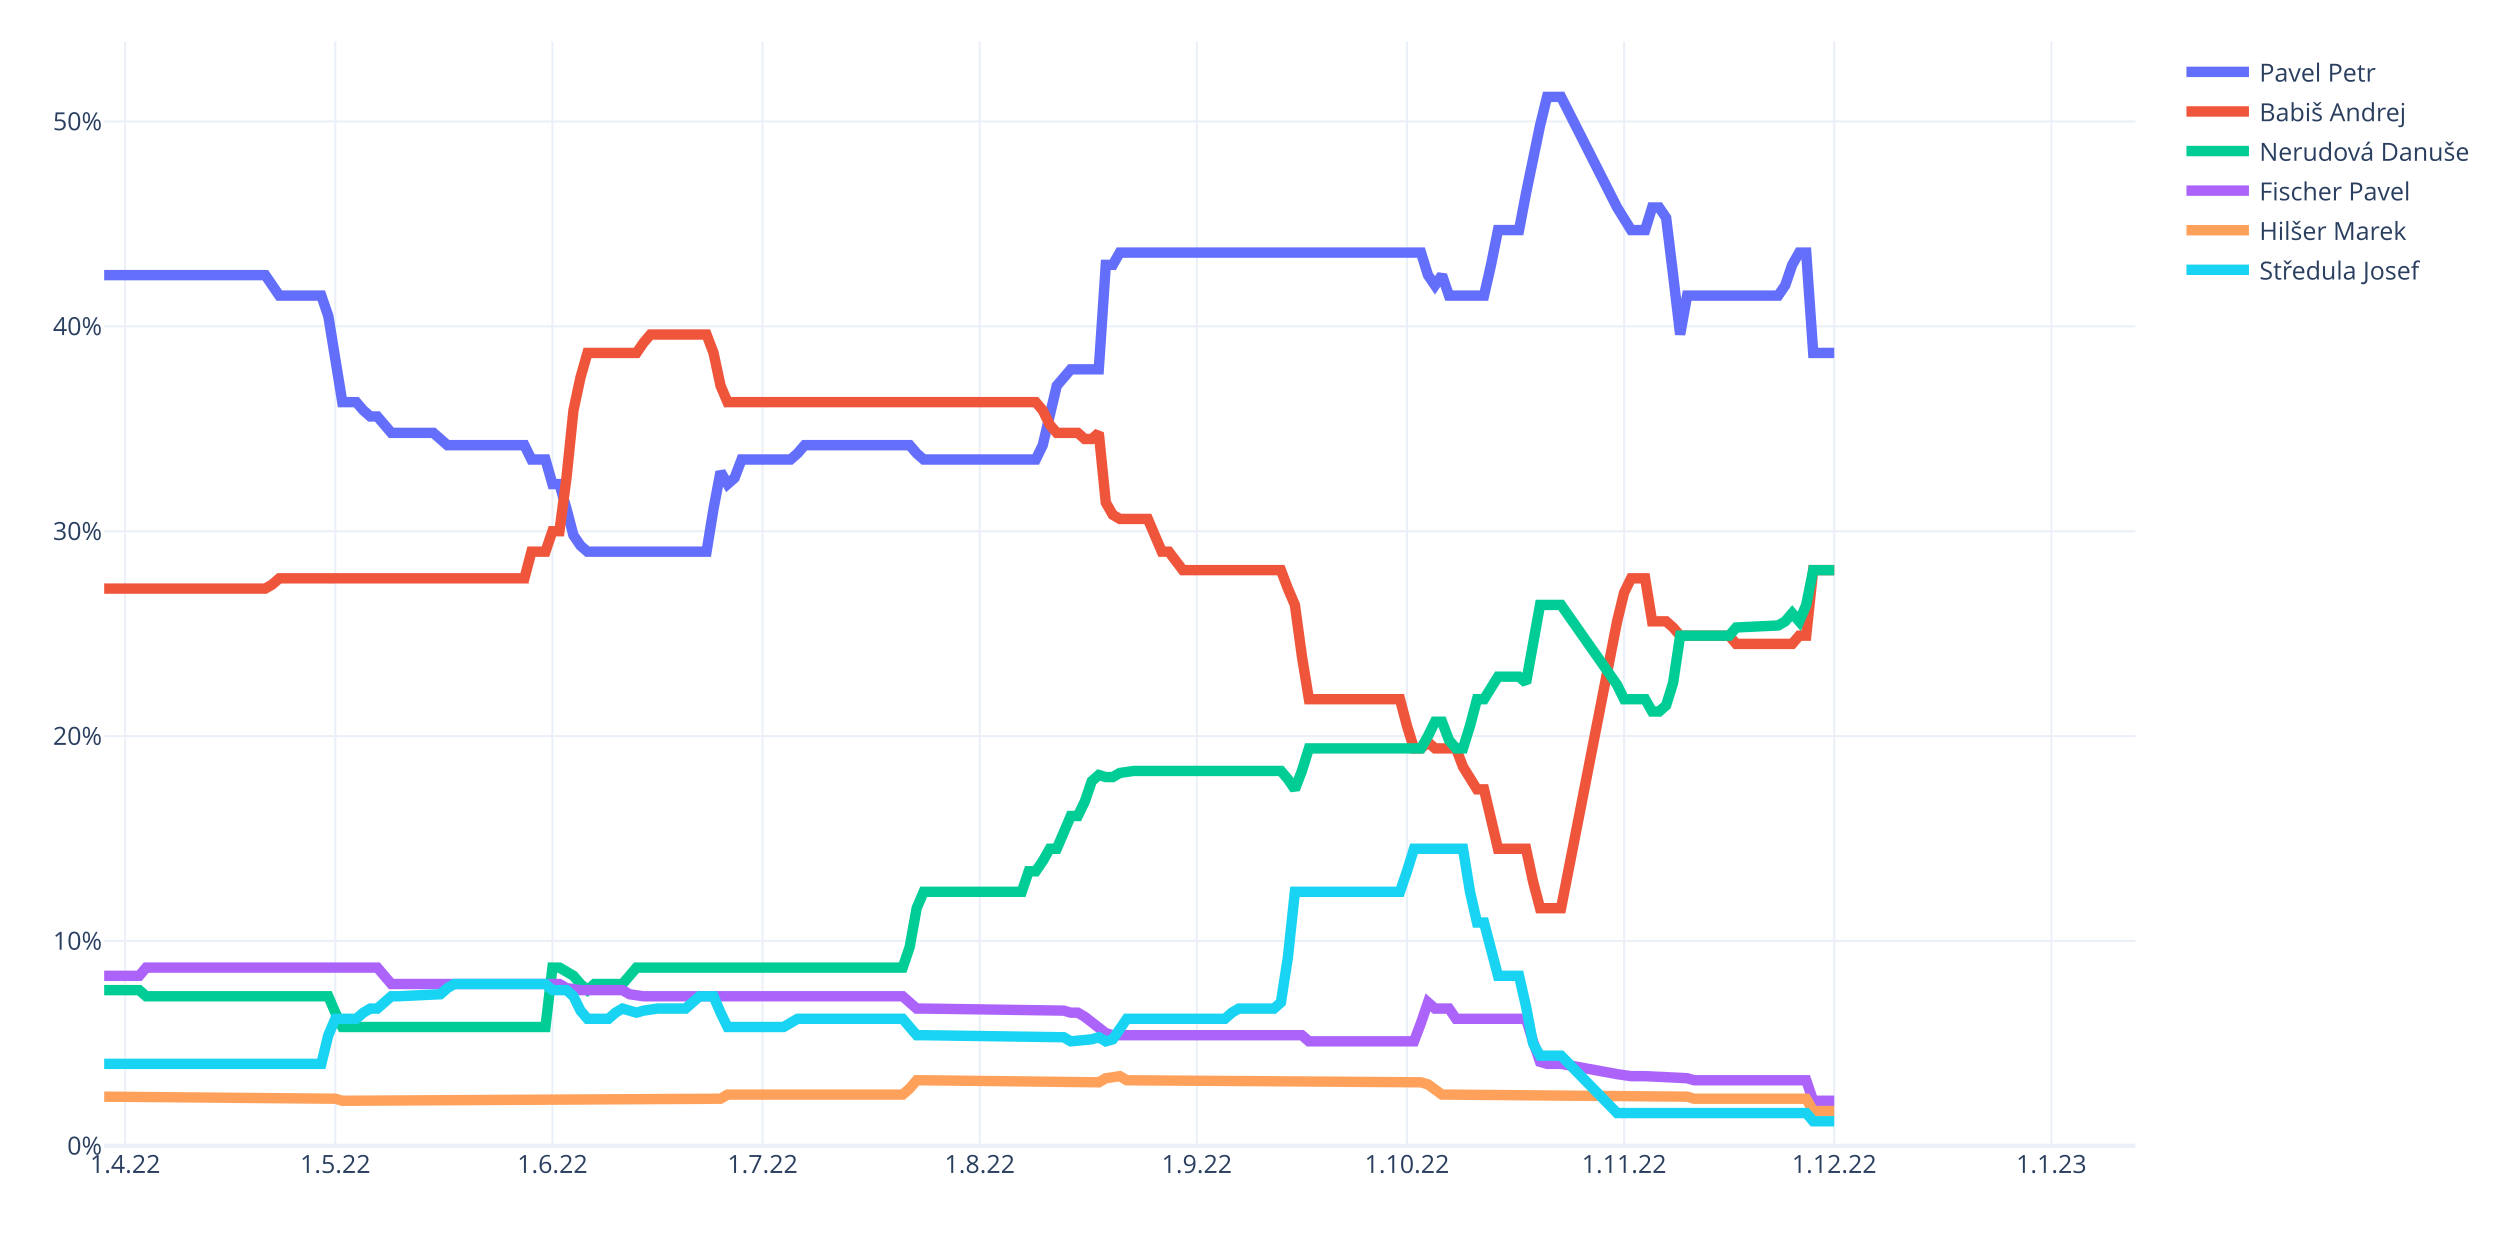
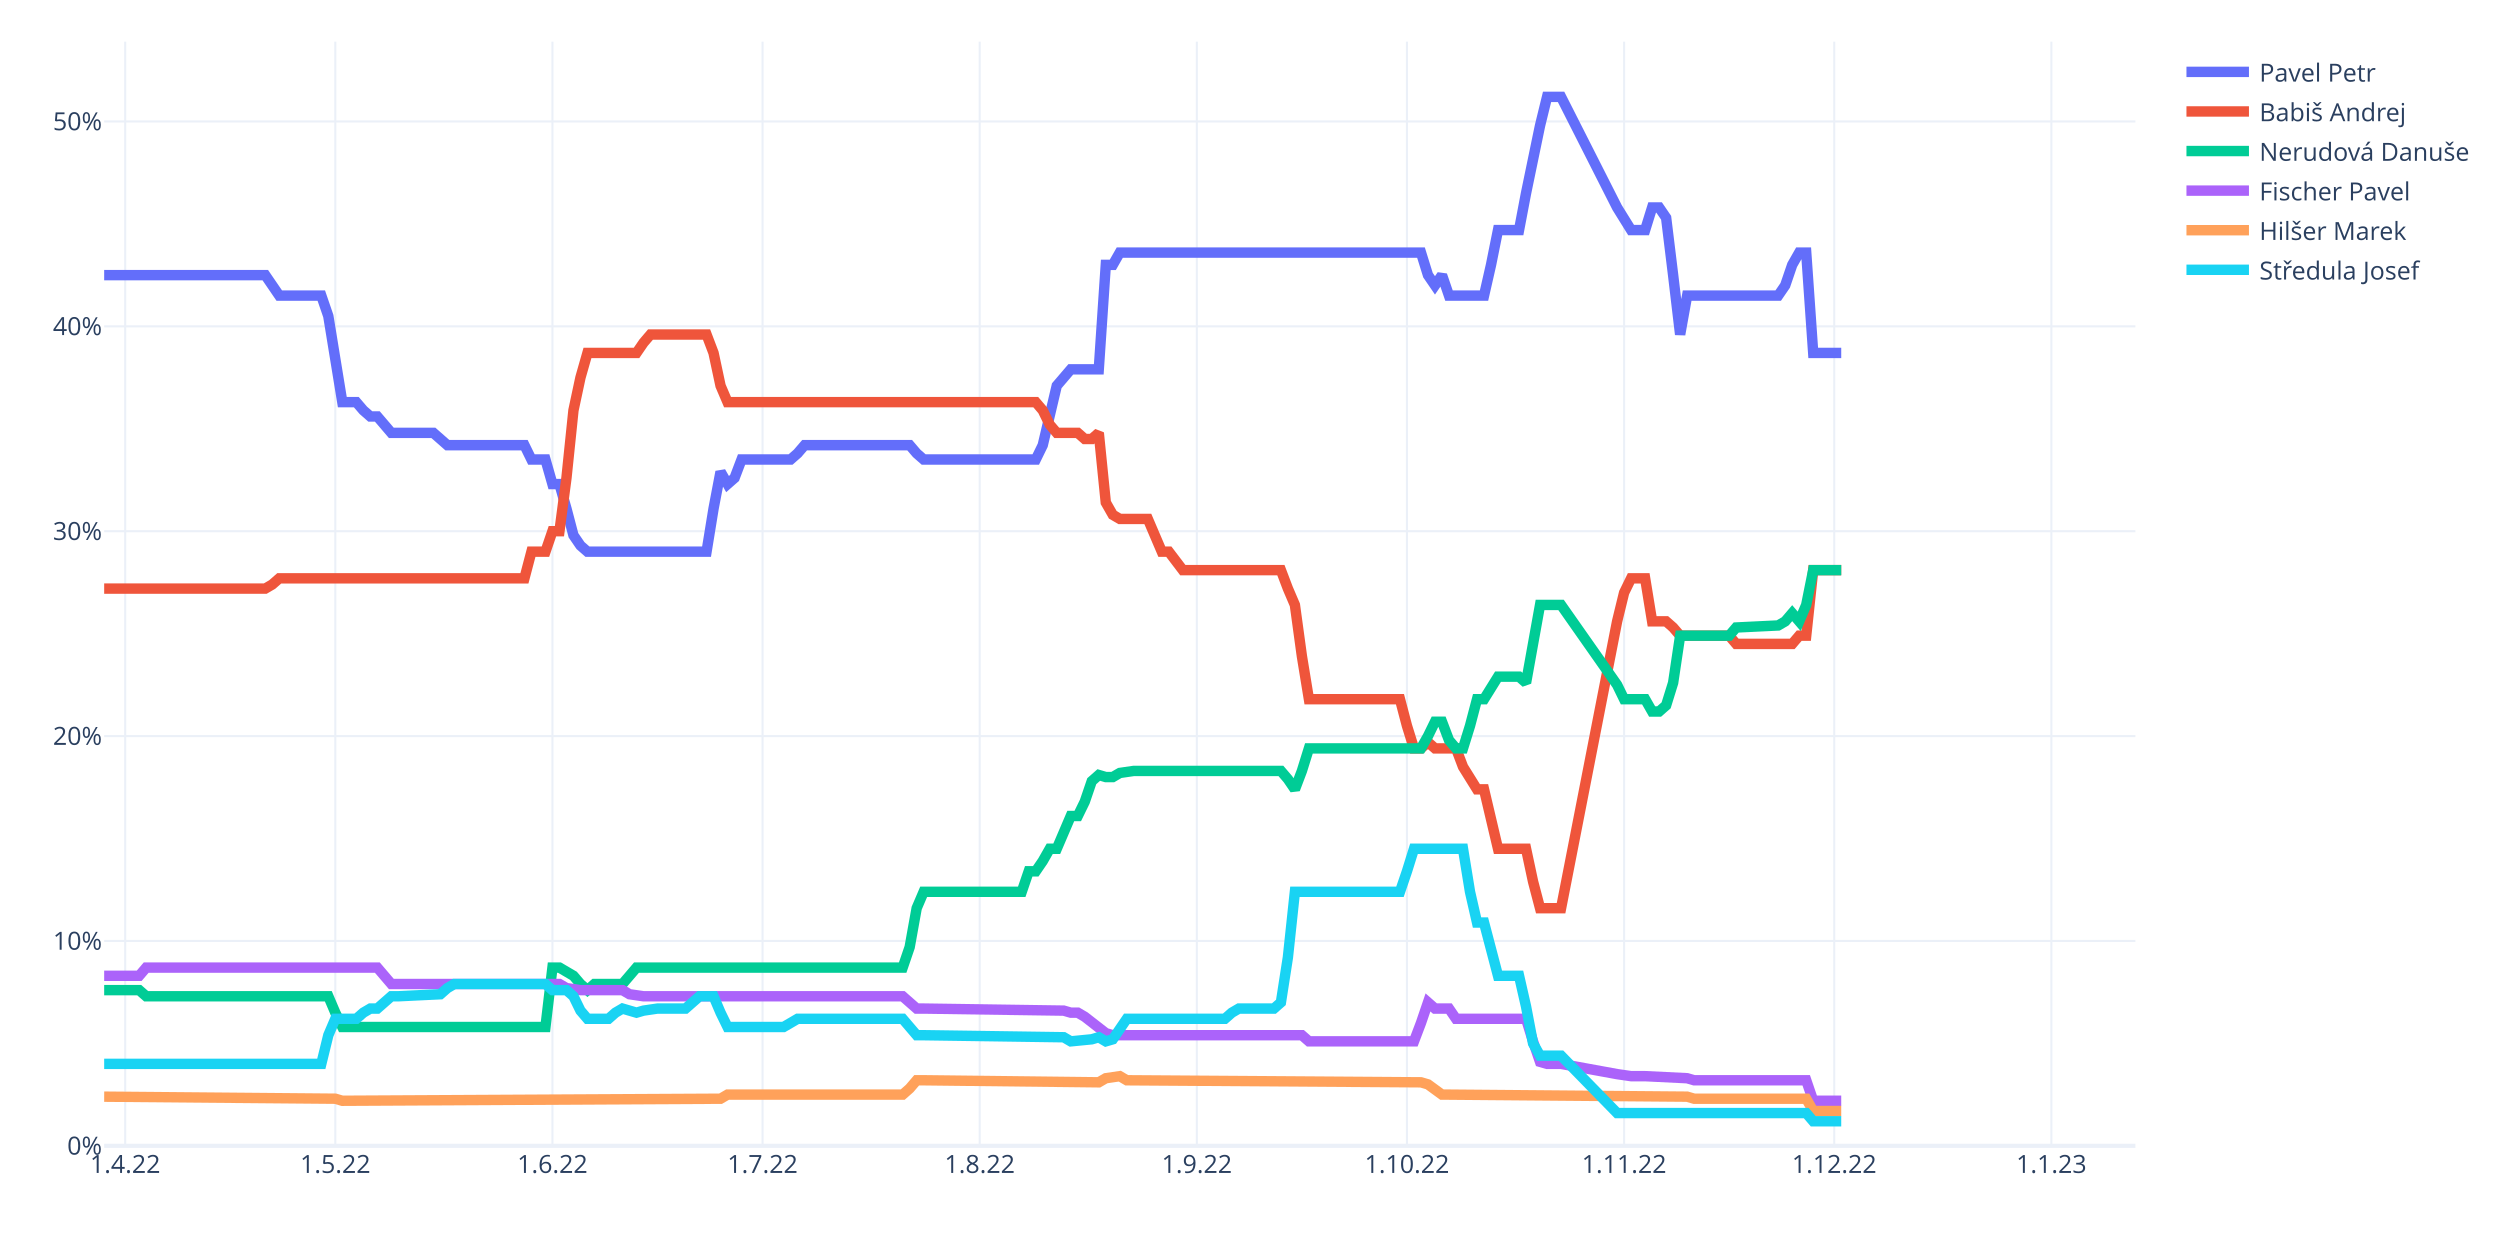
<svg xmlns="http://www.w3.org/2000/svg" class="main-svg" width="1200" height="600" style="" viewBox="0 0 1200 600">
  <rect x="0" y="0" width="1200" height="600" style="fill: rgb(255, 255, 255); fill-opacity: 1;" />
-   <defs id="defs-029b42">
+   <defs id="defs-8244a6">
    <g class="clips">
-       <clipPath id="clip029b42xyplot" class="plotclip">
+       <clipPath id="clip8244a6xyplot" class="plotclip">
        <rect width="975" height="530" />
      </clipPath>
-       <clipPath class="axesclip" id="clip029b42x">
+       <clipPath class="axesclip" id="clip8244a6x">
        <rect x="50" y="0" width="975" height="600" />
      </clipPath>
-       <clipPath class="axesclip" id="clip029b42y">
+       <clipPath class="axesclip" id="clip8244a6y">
        <rect x="0" y="20" width="1200" height="530" />
      </clipPath>
-       <clipPath class="axesclip" id="clip029b42xy">
+       <clipPath class="axesclip" id="clip8244a6xy">
        <rect x="50" y="20" width="975" height="530" />
      </clipPath>
    </g>
    <g class="gradients" />
    <g class="patterns" />
  </defs>
  <g class="bglayer" />
  <g class="layer-below">
    <g class="imagelayer" />
    <g class="shapelayer" />
  </g>
  <g class="cartesianlayer">
    <g class="subplot xy">
      <g class="layer-subplot">
        <g class="shapelayer" />
        <g class="imagelayer" />
      </g>
      <g class="minor-gridlayer">
        <g class="x" />
        <g class="y" />
      </g>
      <g class="gridlayer">
        <g class="x">
          <path class="xgrid crisp" transform="translate(60.09,0)" d="M0,20v530" style="stroke: rgb(235, 240, 248); stroke-opacity: 1; stroke-width: 1px;" />
          <path class="xgrid crisp" transform="translate(160.95,0)" d="M0,20v530" style="stroke: rgb(235, 240, 248); stroke-opacity: 1; stroke-width: 1px;" />
          <path class="xgrid crisp" transform="translate(265.17,0)" d="M0,20v530" style="stroke: rgb(235, 240, 248); stroke-opacity: 1; stroke-width: 1px;" />
          <path class="xgrid crisp" transform="translate(366.03,0)" d="M0,20v530" style="stroke: rgb(235, 240, 248); stroke-opacity: 1; stroke-width: 1px;" />
          <path class="xgrid crisp" transform="translate(470.26,0)" d="M0,20v530" style="stroke: rgb(235, 240, 248); stroke-opacity: 1; stroke-width: 1px;" />
          <path class="xgrid crisp" transform="translate(574.48,0)" d="M0,20v530" style="stroke: rgb(235, 240, 248); stroke-opacity: 1; stroke-width: 1px;" />
          <path class="xgrid crisp" transform="translate(675.34,0)" d="M0,20v530" style="stroke: rgb(235, 240, 248); stroke-opacity: 1; stroke-width: 1px;" />
          <path class="xgrid crisp" transform="translate(779.57,0)" d="M0,20v530" style="stroke: rgb(235, 240, 248); stroke-opacity: 1; stroke-width: 1px;" />
          <path class="xgrid crisp" transform="translate(880.43,0)" d="M0,20v530" style="stroke: rgb(235, 240, 248); stroke-opacity: 1; stroke-width: 1px;" />
          <path class="xgrid crisp" transform="translate(984.66,0)" d="M0,20v530" style="stroke: rgb(235, 240, 248); stroke-opacity: 1; stroke-width: 1px;" />
        </g>
        <g class="y">
          <path class="ygrid crisp" transform="translate(0,451.66)" d="M50,0h975" style="stroke: rgb(235, 240, 248); stroke-opacity: 1; stroke-width: 1px;" />
          <path class="ygrid crisp" transform="translate(0,353.32)" d="M50,0h975" style="stroke: rgb(235, 240, 248); stroke-opacity: 1; stroke-width: 1px;" />
          <path class="ygrid crisp" transform="translate(0,254.98)" d="M50,0h975" style="stroke: rgb(235, 240, 248); stroke-opacity: 1; stroke-width: 1px;" />
          <path class="ygrid crisp" transform="translate(0,156.64)" d="M50,0h975" style="stroke: rgb(235, 240, 248); stroke-opacity: 1; stroke-width: 1px;" />
          <path class="ygrid crisp" transform="translate(0,58.3)" d="M50,0h975" style="stroke: rgb(235, 240, 248); stroke-opacity: 1; stroke-width: 1px;" />
        </g>
      </g>
      <g class="zerolinelayer">
        <path class="yzl zl crisp" transform="translate(0,550)" d="M50,0h975" style="stroke: rgb(235, 240, 248); stroke-opacity: 1; stroke-width: 2px;" />
      </g>
      <path class="xlines-below" />
      <path class="ylines-below" />
      <g class="overlines-below" />
      <g class="xaxislayer-below" />
      <g class="yaxislayer-below" />
      <g class="overaxes-below" />
-       <g class="plot" transform="translate(50,20)" clip-path="url(#clip029b42xyplot)">
+       <g class="plot" transform="translate(50,20)" clip-path="url(#clip8244a6xyplot)">
        <g class="scatterlayer mlayer">
-           <g class="trace scatter trace4a55b1" style="stroke-miterlimit: 2; opacity: 1;">
-             <g class="fills" />
-             <g class="errorbars" />
-             <g class="lines">
-               <path class="js-line" d="M0,112.06L77.33,112.06L80.69,116.97L84.05,121.89L87.41,121.89L104.22,121.89L107.59,131.72L114.31,173.03L117.67,173.03L121.03,173.03L124.4,176.96L127.76,179.91L131.12,179.91L137.84,187.78L141.21,187.78L158.02,187.78L161.38,190.73L164.74,193.68L168.1,193.68L201.72,193.68L205.09,200.56L211.81,200.56L215.17,212.36L218.53,212.36L221.9,224.16L225.26,236.95L228.62,241.86L231.98,244.81L235.34,244.81L289.14,244.81L292.5,224.16L295.86,206.46L299.22,212.36L302.59,209.41L305.95,200.56L329.48,200.56L332.84,197.61L336.21,193.68L339.57,193.68L386.64,193.68L390,197.61L393.36,200.56L396.72,200.56L447.16,200.56L450.52,193.68L457.24,165.16L460.6,161.23L463.97,157.29L467.33,157.29L477.41,157.29L480.78,107.14L484.14,107.14L487.5,101.24L632.07,101.24L635.43,112.06L638.79,116.97L642.16,112.06L645.52,121.89L648.88,121.89L662.33,121.89L665.69,107.14L669.05,90.42L672.41,90.42L679.14,90.42L682.5,72.72L689.22,40.27L692.59,26.5L699.31,26.5L726.21,79.6L732.93,90.42L739.66,90.42L743.02,79.6L746.38,79.6L749.74,84.52L753.1,112.06L756.47,140.57L759.83,121.89L803.53,121.89L806.9,116.97L810.26,107.14L813.62,101.24L816.98,101.24L820.34,149.42L830.43,149.42" style="vector-effect: non-scaling-stroke; fill: none; stroke: rgb(99, 110, 250); stroke-opacity: 1; stroke-width: 5px; opacity: 1;" />
-             </g>
-             <g class="points" />
-             <g class="text" />
-           </g>
-           <g class="trace scatter trace18e88b" style="stroke-miterlimit: 2; opacity: 1;">
-             <g class="fills" />
-             <g class="errorbars" />
-             <g class="lines">
-               <path class="js-line" d="M0,262.52L77.33,262.52L80.69,260.55L84.05,257.6L87.41,257.6L201.72,257.6L205.09,244.81L211.81,244.81L215.17,234.98L218.53,234.98L221.9,209.41L225.26,176.96L228.62,161.23L231.98,149.42L235.34,149.42L255.52,149.42L258.88,144.51L262.24,140.57L265.6,140.57L289.14,140.57L292.5,149.42L295.86,165.16L299.22,173.03L447.16,173.03L450.52,176.96L453.88,183.84L457.24,187.78L467.33,187.78L470.69,190.73L474.05,190.73L477.41,187.78L480.78,221.21L484.14,227.11L487.5,229.08L490.86,229.08L500.95,229.08L504.31,236.95L507.67,244.81L511.03,244.81L517.76,253.67L521.12,253.67L564.83,253.67L568.19,262.52L571.55,270.38L574.91,294.97L578.28,315.62L581.64,315.62L621.98,315.62L625.34,328.4L628.71,339.22L632.07,339.22L635.43,336.27L638.79,339.22L648.88,339.22L652.24,348.07L658.97,358.89L662.33,358.89L669.05,387.41L672.41,387.41L682.5,387.41L685.86,403.14L689.22,415.93L692.59,415.93L699.31,415.93L726.21,278.25L729.57,264.48L732.93,257.6L739.66,257.6L743.02,278.25L749.74,278.25L753.1,281.2L756.47,285.13L759.83,285.13L780,285.13L783.36,289.07L810.26,289.07L813.62,285.13L816.98,285.13L820.34,253.67L830.43,253.67" style="vector-effect: non-scaling-stroke; fill: none; stroke: rgb(239, 85, 59); stroke-opacity: 1; stroke-width: 5px; opacity: 1;" />
-             </g>
-             <g class="points" />
-             <g class="text" />
-           </g>
-           <g class="trace scatter tracef07a19" style="stroke-miterlimit: 2; opacity: 1;">
-             <g class="fills" />
-             <g class="errorbars" />
-             <g class="lines">
-               <path class="js-line" d="M0,455.26L16.81,455.26L20.17,458.21L107.59,458.21L110.95,466.08L114.31,472.96L117.67,472.96L211.81,472.96L215.17,444.44L218.53,444.44L221.9,446.41L225.26,448.38L228.62,452.31L231.98,455.26L235.34,452.31L248.79,452.31L252.16,448.38L255.52,444.44L258.88,444.44L383.28,444.44L386.64,434.61L390,415.93L393.36,408.06L440.43,408.06L443.79,398.22L447.16,398.22L450.52,393.31L453.88,387.41L457.24,387.41L463.97,371.67L467.33,371.67L470.69,364.79L474.05,354.96L477.41,352L480.78,352.99L484.14,352.99L487.5,351.02L494.22,350.04L497.59,350.04L564.83,350.04L568.19,353.97L571.55,358.89L574.91,350.04L578.28,339.22L581.64,339.22L632.07,339.22L635.43,333.32L638.79,326.44L642.16,326.44L645.52,335.29L648.88,339.22L652.24,339.22L655.6,328.4L658.97,315.62L662.33,315.62L669.05,304.8L672.41,304.8L679.14,304.8L682.5,307.75L689.22,270.38L692.59,270.38L699.31,270.38L726.21,308.74L729.57,315.62L732.93,315.62L739.66,315.62L743.02,321.52L746.38,321.52L749.74,318.57L753.1,307.75L756.47,285.13L780,285.13L783.36,281.2L803.53,280.22L806.9,278.25L810.26,274.32L813.62,278.25L816.98,270.38L820.34,253.67L830.43,253.67" style="vector-effect: non-scaling-stroke; fill: none; stroke: rgb(0, 204, 150); stroke-opacity: 1; stroke-width: 5px; opacity: 1;" />
-             </g>
-             <g class="points" />
-             <g class="text" />
-           </g>
-           <g class="trace scatter trace07900e" style="stroke-miterlimit: 2; opacity: 1;">
-             <g class="fills" />
-             <g class="errorbars" />
-             <g class="lines">
-               <path class="js-line" d="M0,448.38L16.81,448.38L20.17,444.44L131.12,444.44L134.48,448.38L137.84,452.31L141.21,452.31L218.53,452.31L221.9,454.28L228.62,455.26L231.98,455.26L248.79,455.26L252.16,457.23L258.88,458.21L262.24,458.21L383.28,458.21L386.64,461.16L390,464.11L393.36,464.11L460.6,465.1L463.97,466.08L467.33,466.08L470.69,468.05L480.78,475.91L484.14,476.9L574.91,476.9L578.28,479.85L628.71,479.85L632.07,471L635.43,461.16L638.79,464.11L645.52,464.11L648.88,469.03L682.5,469.03L685.86,479.85L689.22,489.68L692.59,490.66L699.31,490.66L726.21,495.58L732.93,496.56L739.66,496.56L759.83,497.55L763.19,498.53L816.98,498.53L820.34,508.37L830.43,508.37" style="vector-effect: non-scaling-stroke; fill: none; stroke: rgb(171, 99, 250); stroke-opacity: 1; stroke-width: 5px; opacity: 1;" />
-             </g>
-             <g class="points" />
-             <g class="text" />
-           </g>
-           <g class="trace scatter trace310412" style="stroke-miterlimit: 2; opacity: 1;">
-             <g class="fills" />
-             <g class="errorbars" />
-             <g class="lines">
-               <path class="js-line" d="M0,506.4L110.95,507.38L114.31,508.37L295.86,507.38L299.22,505.42L383.28,505.42L386.64,502.46L390,498.53L393.36,498.53L477.41,499.51L480.78,497.55L487.5,496.56L490.86,498.53L632.07,499.51L635.43,500.5L642.16,505.42L645.52,505.42L759.83,506.4L763.19,507.38L816.98,507.38L820.34,513.28L830.43,513.28" style="vector-effect: non-scaling-stroke; fill: none; stroke: rgb(255, 161, 90); stroke-opacity: 1; stroke-width: 5px; opacity: 1;" />
-             </g>
-             <g class="points" />
-             <g class="text" />
-           </g>
-           <g class="trace scatter trace82871e" style="stroke-miterlimit: 2; opacity: 1;">
-             <g class="fills" />
-             <g class="errorbars" />
-             <g class="lines">
-               <path class="js-line" d="M0,490.66L104.22,490.66L107.59,476.9L110.95,469.03L114.31,469.03L121.03,469.03L124.4,466.08L127.76,464.11L131.12,464.11L137.84,458.21L141.21,458.21L161.38,457.23L164.74,454.28L168.1,452.31L171.47,452.31L211.81,452.31L215.17,455.26L221.9,455.26L225.26,458.21L228.62,465.1L231.98,469.03L242.07,469.03L245.43,466.08L248.79,464.11L252.16,465.1L255.52,466.08L258.88,465.1L265.6,464.11L268.97,464.11L279.05,464.11L282.41,461.16L285.78,458.21L289.14,458.21L292.5,458.21L295.86,466.08L299.22,472.96L302.59,472.96L326.12,472.96L329.48,471L332.84,469.03L336.21,469.03L383.28,469.03L386.64,472.96L390,476.9L393.36,476.9L460.6,477.88L463.97,479.85L474.05,478.86L477.41,477.88L480.78,479.85L484.14,478.86L490.86,469.03L494.22,469.03L537.93,469.03L541.29,466.08L544.66,464.11L548.02,464.11L561.47,464.11L564.83,461.16L568.19,439.53L571.55,408.06L621.98,408.06L625.34,398.22L628.71,387.41L632.07,387.41L652.24,387.41L655.6,408.06L658.97,422.81L662.33,422.81L669.05,448.38L672.41,448.38L679.14,448.38L682.5,463.13L685.86,480.83L689.22,486.73L699.31,486.73L726.21,514.27L816.98,514.27L820.34,518.2L830.43,518.2" style="vector-effect: non-scaling-stroke; fill: none; stroke: rgb(25, 211, 243); stroke-opacity: 1; stroke-width: 5px; opacity: 1;" />
+           <g class="trace scatter tracead4323" style="stroke-miterlimit: 2; opacity: 1;">
+             <g class="fills" />
+             <g class="errorbars" />
+             <g class="lines">
+               <path class="js-line" d="M0,112.06L77.33,112.06L80.69,116.97L84.05,121.89L87.41,121.89L104.22,121.89L107.59,131.72L114.31,173.03L117.67,173.03L121.03,173.03L124.4,176.96L127.76,179.91L131.12,179.91L137.84,187.78L141.21,187.78L158.02,187.78L161.38,190.73L164.74,193.68L168.1,193.68L201.72,193.68L205.09,200.56L211.81,200.56L215.17,212.36L218.53,212.36L221.9,224.16L225.26,236.95L228.62,241.86L231.98,244.81L235.34,244.81L289.14,244.81L292.5,224.16L295.86,206.46L299.22,212.36L302.59,209.41L305.95,200.56L329.48,200.56L332.84,197.61L336.21,193.68L339.57,193.68L386.64,193.68L390,197.61L393.36,200.56L396.72,200.56L447.16,200.56L450.52,193.68L457.24,165.16L460.6,161.23L463.97,157.29L467.33,157.29L477.41,157.29L480.78,107.14L484.14,107.14L487.5,101.24L632.07,101.24L635.43,112.06L638.79,116.97L642.16,112.06L645.52,121.89L648.88,121.89L662.33,121.89L665.69,107.14L669.05,90.42L672.41,90.42L679.14,90.42L682.5,72.72L689.22,40.27L692.59,26.5L699.31,26.5L726.21,79.6L732.93,90.42L739.66,90.42L743.02,79.6L746.38,79.6L749.74,84.52L753.1,112.06L756.47,140.57L759.83,121.89L803.53,121.89L806.9,116.97L810.26,107.14L813.62,101.24L816.98,101.24L820.34,149.42L833.79,149.42" style="vector-effect: non-scaling-stroke; fill: none; stroke: rgb(99, 110, 250); stroke-opacity: 1; stroke-width: 5px; opacity: 1;" />
+             </g>
+             <g class="points" />
+             <g class="text" />
+           </g>
+           <g class="trace scatter trace2e368d" style="stroke-miterlimit: 2; opacity: 1;">
+             <g class="fills" />
+             <g class="errorbars" />
+             <g class="lines">
+               <path class="js-line" d="M0,262.52L77.33,262.52L80.69,260.55L84.05,257.6L87.41,257.6L201.72,257.6L205.09,244.81L211.81,244.81L215.17,234.98L218.53,234.98L221.9,209.41L225.26,176.96L228.62,161.23L231.98,149.42L235.34,149.42L255.52,149.42L258.88,144.51L262.24,140.57L265.6,140.57L289.14,140.57L292.5,149.42L295.86,165.16L299.22,173.03L447.16,173.03L450.52,176.96L453.88,183.84L457.24,187.78L467.33,187.78L470.69,190.73L474.05,190.73L477.41,187.78L480.78,221.21L484.14,227.11L487.5,229.08L490.86,229.08L500.95,229.08L504.31,236.95L507.67,244.81L511.03,244.81L517.76,253.67L521.12,253.67L564.83,253.67L568.19,262.52L571.55,270.38L574.91,294.97L578.28,315.62L581.64,315.62L621.98,315.62L625.34,328.4L628.71,339.22L632.07,339.22L635.43,336.27L638.79,339.22L648.88,339.22L652.24,348.07L658.97,358.89L662.33,358.89L669.05,387.41L672.41,387.41L682.5,387.41L685.86,403.14L689.22,415.93L692.59,415.93L699.31,415.93L726.21,278.25L729.57,264.48L732.93,257.6L739.66,257.6L743.02,278.25L749.74,278.25L753.1,281.2L756.47,285.13L759.83,285.13L780,285.13L783.36,289.07L810.26,289.07L813.62,285.13L816.98,285.13L820.34,253.67L833.79,253.67" style="vector-effect: non-scaling-stroke; fill: none; stroke: rgb(239, 85, 59); stroke-opacity: 1; stroke-width: 5px; opacity: 1;" />
+             </g>
+             <g class="points" />
+             <g class="text" />
+           </g>
+           <g class="trace scatter trace789caf" style="stroke-miterlimit: 2; opacity: 1;">
+             <g class="fills" />
+             <g class="errorbars" />
+             <g class="lines">
+               <path class="js-line" d="M0,455.26L16.81,455.26L20.17,458.21L107.59,458.21L110.95,466.08L114.31,472.96L117.67,472.96L211.81,472.96L215.17,444.44L218.53,444.44L221.9,446.41L225.26,448.38L228.62,452.31L231.98,455.26L235.34,452.31L248.79,452.31L252.16,448.38L255.52,444.44L258.88,444.44L383.28,444.44L386.64,434.61L390,415.93L393.36,408.06L440.43,408.06L443.79,398.22L447.16,398.22L450.52,393.31L453.88,387.41L457.24,387.41L463.97,371.67L467.33,371.67L470.69,364.79L474.05,354.96L477.41,352L480.78,352.99L484.14,352.99L487.5,351.02L494.22,350.04L497.59,350.04L564.83,350.04L568.19,353.97L571.55,358.89L574.91,350.04L578.28,339.22L581.64,339.22L632.07,339.22L635.43,333.32L638.79,326.44L642.16,326.44L645.52,335.29L648.88,339.22L652.24,339.22L655.6,328.4L658.97,315.62L662.33,315.62L669.05,304.8L672.41,304.8L679.14,304.8L682.5,307.75L689.22,270.38L692.59,270.38L699.31,270.38L726.21,308.74L729.57,315.62L732.93,315.62L739.66,315.62L743.02,321.52L746.38,321.52L749.74,318.57L753.1,307.75L756.47,285.13L780,285.13L783.36,281.2L803.53,280.22L806.9,278.25L810.26,274.32L813.62,278.25L816.98,270.38L820.34,253.67L833.79,253.67" style="vector-effect: non-scaling-stroke; fill: none; stroke: rgb(0, 204, 150); stroke-opacity: 1; stroke-width: 5px; opacity: 1;" />
+             </g>
+             <g class="points" />
+             <g class="text" />
+           </g>
+           <g class="trace scatter trace9a472b" style="stroke-miterlimit: 2; opacity: 1;">
+             <g class="fills" />
+             <g class="errorbars" />
+             <g class="lines">
+               <path class="js-line" d="M0,448.38L16.81,448.38L20.17,444.44L131.12,444.44L134.48,448.38L137.84,452.31L141.21,452.31L218.53,452.31L221.9,454.28L228.62,455.26L231.98,455.26L248.79,455.26L252.16,457.23L258.88,458.21L262.24,458.21L383.28,458.21L386.64,461.16L390,464.11L393.36,464.11L460.6,465.1L463.97,466.08L467.33,466.08L470.69,468.05L480.78,475.91L484.14,476.9L574.91,476.9L578.28,479.85L628.71,479.85L632.07,471L635.43,461.16L638.79,464.11L645.52,464.11L648.88,469.03L682.5,469.03L685.86,479.85L689.22,489.68L692.59,490.66L699.31,490.66L726.21,495.58L732.93,496.56L739.66,496.56L759.83,497.55L763.19,498.53L816.98,498.53L820.34,508.37L833.79,508.37" style="vector-effect: non-scaling-stroke; fill: none; stroke: rgb(171, 99, 250); stroke-opacity: 1; stroke-width: 5px; opacity: 1;" />
+             </g>
+             <g class="points" />
+             <g class="text" />
+           </g>
+           <g class="trace scatter trace007ff6" style="stroke-miterlimit: 2; opacity: 1;">
+             <g class="fills" />
+             <g class="errorbars" />
+             <g class="lines">
+               <path class="js-line" d="M0,506.4L110.95,507.38L114.31,508.37L295.86,507.38L299.22,505.42L383.28,505.42L386.64,502.46L390,498.53L393.36,498.53L477.41,499.51L480.78,497.55L487.5,496.56L490.86,498.53L632.07,499.51L635.43,500.5L642.16,505.42L645.52,505.42L759.83,506.4L763.19,507.38L816.98,507.38L820.34,513.28L833.79,513.28" style="vector-effect: non-scaling-stroke; fill: none; stroke: rgb(255, 161, 90); stroke-opacity: 1; stroke-width: 5px; opacity: 1;" />
+             </g>
+             <g class="points" />
+             <g class="text" />
+           </g>
+           <g class="trace scatter traceae5660" style="stroke-miterlimit: 2; opacity: 1;">
+             <g class="fills" />
+             <g class="errorbars" />
+             <g class="lines">
+               <path class="js-line" d="M0,490.66L104.22,490.66L107.59,476.9L110.95,469.03L114.31,469.03L121.03,469.03L124.4,466.08L127.76,464.11L131.12,464.11L137.84,458.21L141.21,458.21L161.38,457.23L164.74,454.28L168.1,452.31L171.47,452.31L211.81,452.31L215.17,455.26L221.9,455.26L225.26,458.21L228.62,465.1L231.98,469.03L242.07,469.03L245.43,466.08L248.79,464.11L252.16,465.1L255.52,466.08L258.88,465.1L265.6,464.11L268.97,464.11L279.05,464.11L282.41,461.16L285.78,458.21L289.14,458.21L292.5,458.21L295.86,466.08L299.22,472.96L302.59,472.96L326.12,472.96L329.48,471L332.84,469.03L336.21,469.03L383.28,469.03L386.64,472.96L390,476.9L393.36,476.9L460.6,477.88L463.97,479.85L474.05,478.86L477.41,477.88L480.78,479.85L484.14,478.86L490.86,469.03L494.22,469.03L537.93,469.03L541.29,466.08L544.66,464.11L548.02,464.11L561.47,464.11L564.83,461.16L568.19,439.53L571.55,408.06L621.98,408.06L625.34,398.22L628.71,387.41L632.07,387.41L652.24,387.41L655.6,408.06L658.97,422.81L662.33,422.81L669.05,448.38L672.41,448.38L679.14,448.38L682.5,463.13L685.86,480.83L689.22,486.73L699.31,486.73L726.21,514.27L816.98,514.27L820.34,518.2L833.79,518.2" style="vector-effect: non-scaling-stroke; fill: none; stroke: rgb(25, 211, 243); stroke-opacity: 1; stroke-width: 5px; opacity: 1;" />
            </g>
            <g class="points" />
            <g class="text" />
          </g>
        </g>
      </g>
      <g class="overplot" />
      <path class="xlines-above crisp" d="M0,0" style="fill: none;" />
      <path class="ylines-above crisp" d="M0,0" style="fill: none;" />
      <g class="overlines-above" />
      <g class="xaxislayer-above">
        <g class="xtick">
          <text text-anchor="middle" x="0" y="563" transform="translate(60.09,0)" style="font-family: 'Open Sans', verdana, arial, sans-serif; font-size: 12px; fill: rgb(42, 63, 95); fill-opacity: 1; white-space: pre; opacity: 1;">1.4.22</text>
        </g>
        <g class="xtick">
          <text text-anchor="middle" x="0" y="563" style="font-family: 'Open Sans', verdana, arial, sans-serif; font-size: 12px; fill: rgb(42, 63, 95); fill-opacity: 1; white-space: pre; opacity: 1;" transform="translate(160.95,0)">1.5.22</text>
        </g>
        <g class="xtick">
          <text text-anchor="middle" x="0" y="563" style="font-family: 'Open Sans', verdana, arial, sans-serif; font-size: 12px; fill: rgb(42, 63, 95); fill-opacity: 1; white-space: pre; opacity: 1;" transform="translate(265.17,0)">1.6.22</text>
        </g>
        <g class="xtick">
          <text text-anchor="middle" x="0" y="563" style="font-family: 'Open Sans', verdana, arial, sans-serif; font-size: 12px; fill: rgb(42, 63, 95); fill-opacity: 1; white-space: pre; opacity: 1;" transform="translate(366.03,0)">1.7.22</text>
        </g>
        <g class="xtick">
          <text text-anchor="middle" x="0" y="563" style="font-family: 'Open Sans', verdana, arial, sans-serif; font-size: 12px; fill: rgb(42, 63, 95); fill-opacity: 1; white-space: pre; opacity: 1;" transform="translate(470.26,0)">1.8.22</text>
        </g>
        <g class="xtick">
          <text text-anchor="middle" x="0" y="563" style="font-family: 'Open Sans', verdana, arial, sans-serif; font-size: 12px; fill: rgb(42, 63, 95); fill-opacity: 1; white-space: pre; opacity: 1;" transform="translate(574.48,0)">1.9.22</text>
        </g>
        <g class="xtick">
          <text text-anchor="middle" x="0" y="563" style="font-family: 'Open Sans', verdana, arial, sans-serif; font-size: 12px; fill: rgb(42, 63, 95); fill-opacity: 1; white-space: pre; opacity: 1;" transform="translate(675.34,0)">1.10.22</text>
        </g>
        <g class="xtick">
          <text text-anchor="middle" x="0" y="563" style="font-family: 'Open Sans', verdana, arial, sans-serif; font-size: 12px; fill: rgb(42, 63, 95); fill-opacity: 1; white-space: pre; opacity: 1;" transform="translate(779.57,0)">1.11.22</text>
        </g>
        <g class="xtick">
          <text text-anchor="middle" x="0" y="563" style="font-family: 'Open Sans', verdana, arial, sans-serif; font-size: 12px; fill: rgb(42, 63, 95); fill-opacity: 1; white-space: pre; opacity: 1;" transform="translate(880.43,0)">1.12.22</text>
        </g>
        <g class="xtick">
          <text text-anchor="middle" x="0" y="563" style="font-family: 'Open Sans', verdana, arial, sans-serif; font-size: 12px; fill: rgb(42, 63, 95); fill-opacity: 1; white-space: pre; opacity: 1;" transform="translate(984.66,0)">1.1.23</text>
        </g>
      </g>
      <g class="yaxislayer-above">
        <g class="ytick">
          <text text-anchor="end" x="49" y="4.2" transform="translate(0,550)" style="font-family: 'Open Sans', verdana, arial, sans-serif; font-size: 12px; fill: rgb(42, 63, 95); fill-opacity: 1; white-space: pre; opacity: 1;">0%</text>
        </g>
        <g class="ytick">
          <text text-anchor="end" x="49" y="4.2" style="font-family: 'Open Sans', verdana, arial, sans-serif; font-size: 12px; fill: rgb(42, 63, 95); fill-opacity: 1; white-space: pre; opacity: 1;" transform="translate(0,451.66)">10%</text>
        </g>
        <g class="ytick">
          <text text-anchor="end" x="49" y="4.2" style="font-family: 'Open Sans', verdana, arial, sans-serif; font-size: 12px; fill: rgb(42, 63, 95); fill-opacity: 1; white-space: pre; opacity: 1;" transform="translate(0,353.32)">20%</text>
        </g>
        <g class="ytick">
          <text text-anchor="end" x="49" y="4.2" style="font-family: 'Open Sans', verdana, arial, sans-serif; font-size: 12px; fill: rgb(42, 63, 95); fill-opacity: 1; white-space: pre; opacity: 1;" transform="translate(0,254.98)">30%</text>
        </g>
        <g class="ytick">
          <text text-anchor="end" x="49" y="4.2" style="font-family: 'Open Sans', verdana, arial, sans-serif; font-size: 12px; fill: rgb(42, 63, 95); fill-opacity: 1; white-space: pre; opacity: 1;" transform="translate(0,156.64)">40%</text>
        </g>
        <g class="ytick">
          <text text-anchor="end" x="49" y="4.2" style="font-family: 'Open Sans', verdana, arial, sans-serif; font-size: 12px; fill: rgb(42, 63, 95); fill-opacity: 1; white-space: pre; opacity: 1;" transform="translate(0,58.3)">50%</text>
        </g>
      </g>
      <g class="overaxes-above" />
    </g>
  </g>
  <g class="polarlayer" />
  <g class="smithlayer" />
  <g class="ternarylayer" />
  <g class="geolayer" />
  <g class="funnelarealayer" />
  <g class="pielayer" />
  <g class="iciclelayer" />
  <g class="treemaplayer" />
  <g class="sunburstlayer" />
  <g class="glimages" />
-   <defs id="topdefs-029b42">
+   <defs id="topdefs-8244a6">
    <g class="clips" />
-     <clipPath id="legend029b42">
+     <clipPath id="legend8244a6">
      <rect width="143" height="124" x="0" y="0" />
    </clipPath>
  </defs>
  <g class="layer-above">
    <g class="imagelayer" />
    <g class="shapelayer" />
  </g>
  <g class="infolayer">
    <g class="legend" pointer-events="all" transform="translate(1044.5,20)">
      <rect class="bg" shape-rendering="crispEdges" style="stroke: rgb(68, 68, 68); stroke-opacity: 1; fill: rgb(255, 255, 255); fill-opacity: 1; stroke-width: 0px;" width="143" height="124" x="0" y="0" />
-       <g class="scrollbox" transform="" clip-path="url(#legend029b42)">
+       <g class="scrollbox" transform="" clip-path="url(#legend8244a6)">
        <g class="groups">
          <g class="traces" transform="translate(0,14.5)" style="opacity: 1;">
            <text class="legendtext" text-anchor="start" x="40" y="4.68" style="font-family: 'Open Sans', verdana, arial, sans-serif; font-size: 12px; fill: rgb(42, 63, 95); fill-opacity: 1; white-space: pre;">Pavel Petr</text>
            <g class="layers" style="opacity: 1;">
              <g class="legendfill" />
              <g class="legendlines">
                <path class="js-line" d="M5,0h30" style="fill: none; stroke: rgb(99, 110, 250); stroke-opacity: 1; stroke-width: 5px;" />
              </g>
              <g class="legendsymbols">
                <g class="legendpoints" />
              </g>
            </g>
            <rect class="legendtoggle" x="0" y="-9.5" width="137.062" height="19" style="fill: rgb(0, 0, 0); fill-opacity: 0;" />
          </g>
          <g class="traces" transform="translate(0,33.5)" style="opacity: 1;">
            <text class="legendtext" text-anchor="start" x="40" y="4.68" style="font-family: 'Open Sans', verdana, arial, sans-serif; font-size: 12px; fill: rgb(42, 63, 95); fill-opacity: 1; white-space: pre;">Babiš Andrej</text>
            <g class="layers" style="opacity: 1;">
              <g class="legendfill" />
              <g class="legendlines">
                <path class="js-line" d="M5,0h30" style="fill: none; stroke: rgb(239, 85, 59); stroke-opacity: 1; stroke-width: 5px;" />
              </g>
              <g class="legendsymbols">
                <g class="legendpoints" />
              </g>
            </g>
            <rect class="legendtoggle" x="0" y="-9.5" width="137.062" height="19" style="fill: rgb(0, 0, 0); fill-opacity: 0;" />
          </g>
          <g class="traces" transform="translate(0,52.5)" style="opacity: 1;">
            <text class="legendtext" text-anchor="start" x="40" y="4.68" style="font-family: 'Open Sans', verdana, arial, sans-serif; font-size: 12px; fill: rgb(42, 63, 95); fill-opacity: 1; white-space: pre;">Nerudová Danuše</text>
            <g class="layers" style="opacity: 1;">
              <g class="legendfill" />
              <g class="legendlines">
                <path class="js-line" d="M5,0h30" style="fill: none; stroke: rgb(0, 204, 150); stroke-opacity: 1; stroke-width: 5px;" />
              </g>
              <g class="legendsymbols">
                <g class="legendpoints" />
              </g>
            </g>
            <rect class="legendtoggle" x="0" y="-9.5" width="137.062" height="19" style="fill: rgb(0, 0, 0); fill-opacity: 0;" />
          </g>
          <g class="traces" transform="translate(0,71.5)" style="opacity: 1;">
            <text class="legendtext" text-anchor="start" x="40" y="4.68" style="font-family: 'Open Sans', verdana, arial, sans-serif; font-size: 12px; fill: rgb(42, 63, 95); fill-opacity: 1; white-space: pre;">Fischer Pavel</text>
            <g class="layers" style="opacity: 1;">
              <g class="legendfill" />
              <g class="legendlines">
                <path class="js-line" d="M5,0h30" style="fill: none; stroke: rgb(171, 99, 250); stroke-opacity: 1; stroke-width: 5px;" />
              </g>
              <g class="legendsymbols">
                <g class="legendpoints" />
              </g>
            </g>
            <rect class="legendtoggle" x="0" y="-9.5" width="137.062" height="19" style="fill: rgb(0, 0, 0); fill-opacity: 0;" />
          </g>
          <g class="traces" transform="translate(0,90.5)" style="opacity: 1;">
            <text class="legendtext" text-anchor="start" x="40" y="4.68" style="font-family: 'Open Sans', verdana, arial, sans-serif; font-size: 12px; fill: rgb(42, 63, 95); fill-opacity: 1; white-space: pre;">Hilšer Marek</text>
            <g class="layers" style="opacity: 1;">
              <g class="legendfill" />
              <g class="legendlines">
                <path class="js-line" d="M5,0h30" style="fill: none; stroke: rgb(255, 161, 90); stroke-opacity: 1; stroke-width: 5px;" />
              </g>
              <g class="legendsymbols">
                <g class="legendpoints" />
              </g>
            </g>
            <rect class="legendtoggle" x="0" y="-9.5" width="137.062" height="19" style="fill: rgb(0, 0, 0); fill-opacity: 0;" />
          </g>
          <g class="traces" transform="translate(0,109.5)" style="opacity: 1;">
            <text class="legendtext" text-anchor="start" x="40" y="4.68" style="font-family: 'Open Sans', verdana, arial, sans-serif; font-size: 12px; fill: rgb(42, 63, 95); fill-opacity: 1; white-space: pre;">Středula Josef</text>
            <g class="layers" style="opacity: 1;">
              <g class="legendfill" />
              <g class="legendlines">
                <path class="js-line" d="M5,0h30" style="fill: none; stroke: rgb(25, 211, 243); stroke-opacity: 1; stroke-width: 5px;" />
              </g>
              <g class="legendsymbols">
                <g class="legendpoints" />
              </g>
            </g>
            <rect class="legendtoggle" x="0" y="-9.5" width="137.062" height="19" style="fill: rgb(0, 0, 0); fill-opacity: 0;" />
          </g>
        </g>
      </g>
      <rect class="scrollbar" rx="20" ry="3" width="0" height="0" style="fill: rgb(128, 139, 164); fill-opacity: 1;" x="0" y="0" />
    </g>
    <g class="g-gtitle" />
    <g class="g-xtitle" />
    <g class="g-ytitle" />
  </g>
</svg>
